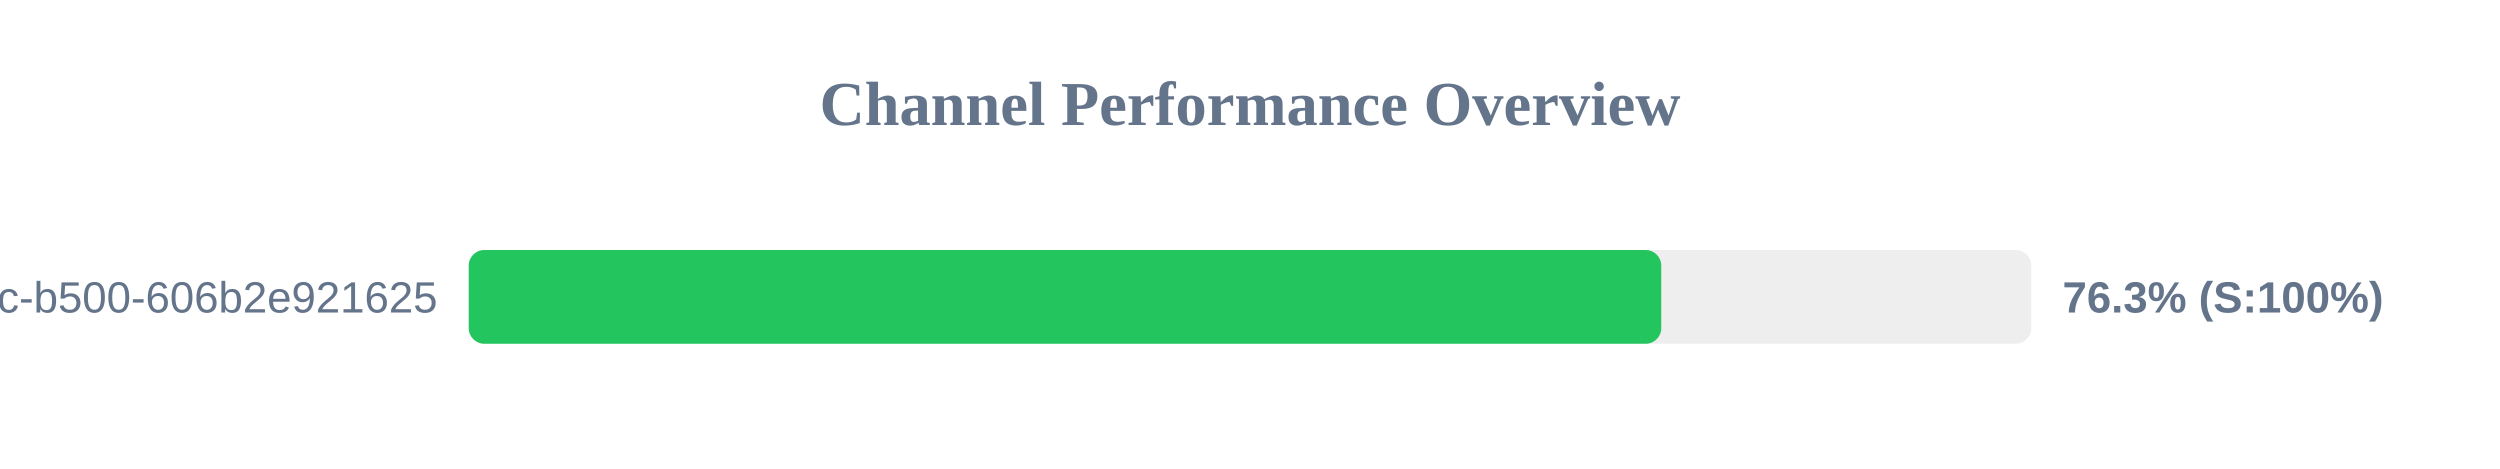
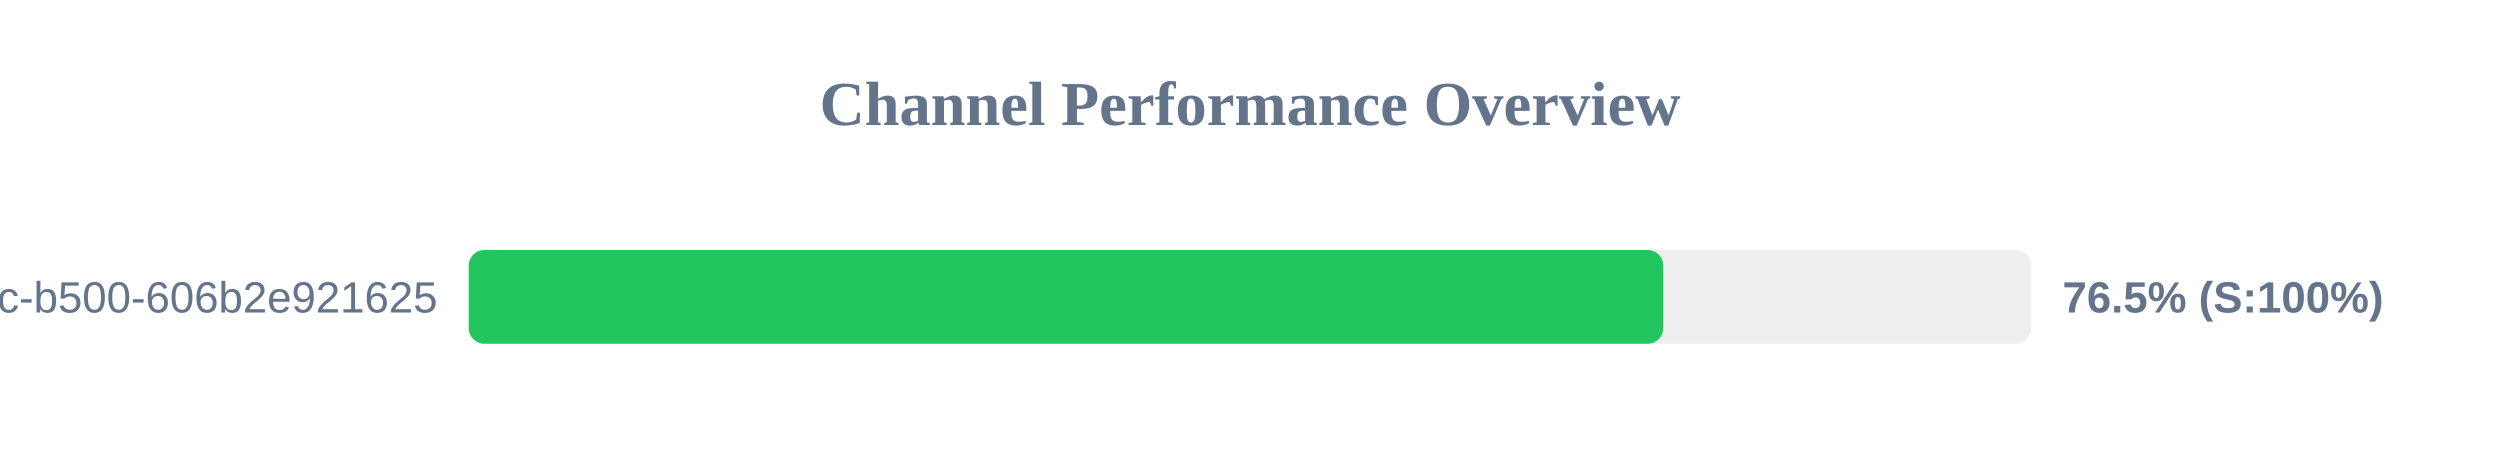
<svg xmlns="http://www.w3.org/2000/svg" width="800" height="150" version="1.1">
  <style>
        .row { font: 14px Arial; fill: #64748b; }
        .score { font: bold 14px Arial; fill: #64748b; }
    </style>
  <text x="400" y="40" text-anchor="middle" font-size="20px" font-weight="bold" fill="#64748b">Channel Performance Overview</text>
  <rect x="150" y="80" width="500" height="30" fill="#eee" rx="5" />
-   <rect x="150" y="80" width="381.6" height="30" fill="#22c55e" rx="5" />
+   <rect x="150" y="80" width="382.25" height="30" fill="#22c55e" rx="5" />
  <text x="140" y="100" text-anchor="end" class="row">?uuid=f901861b-6491-450c-b500-606b2e921625</text>
-   <text x="660" y="100" text-anchor="start" class="score">76.3% (S:100%)</text>
+   <text x="660" y="100" text-anchor="start" class="score">76.5% (S:100%)</text>
</svg>
